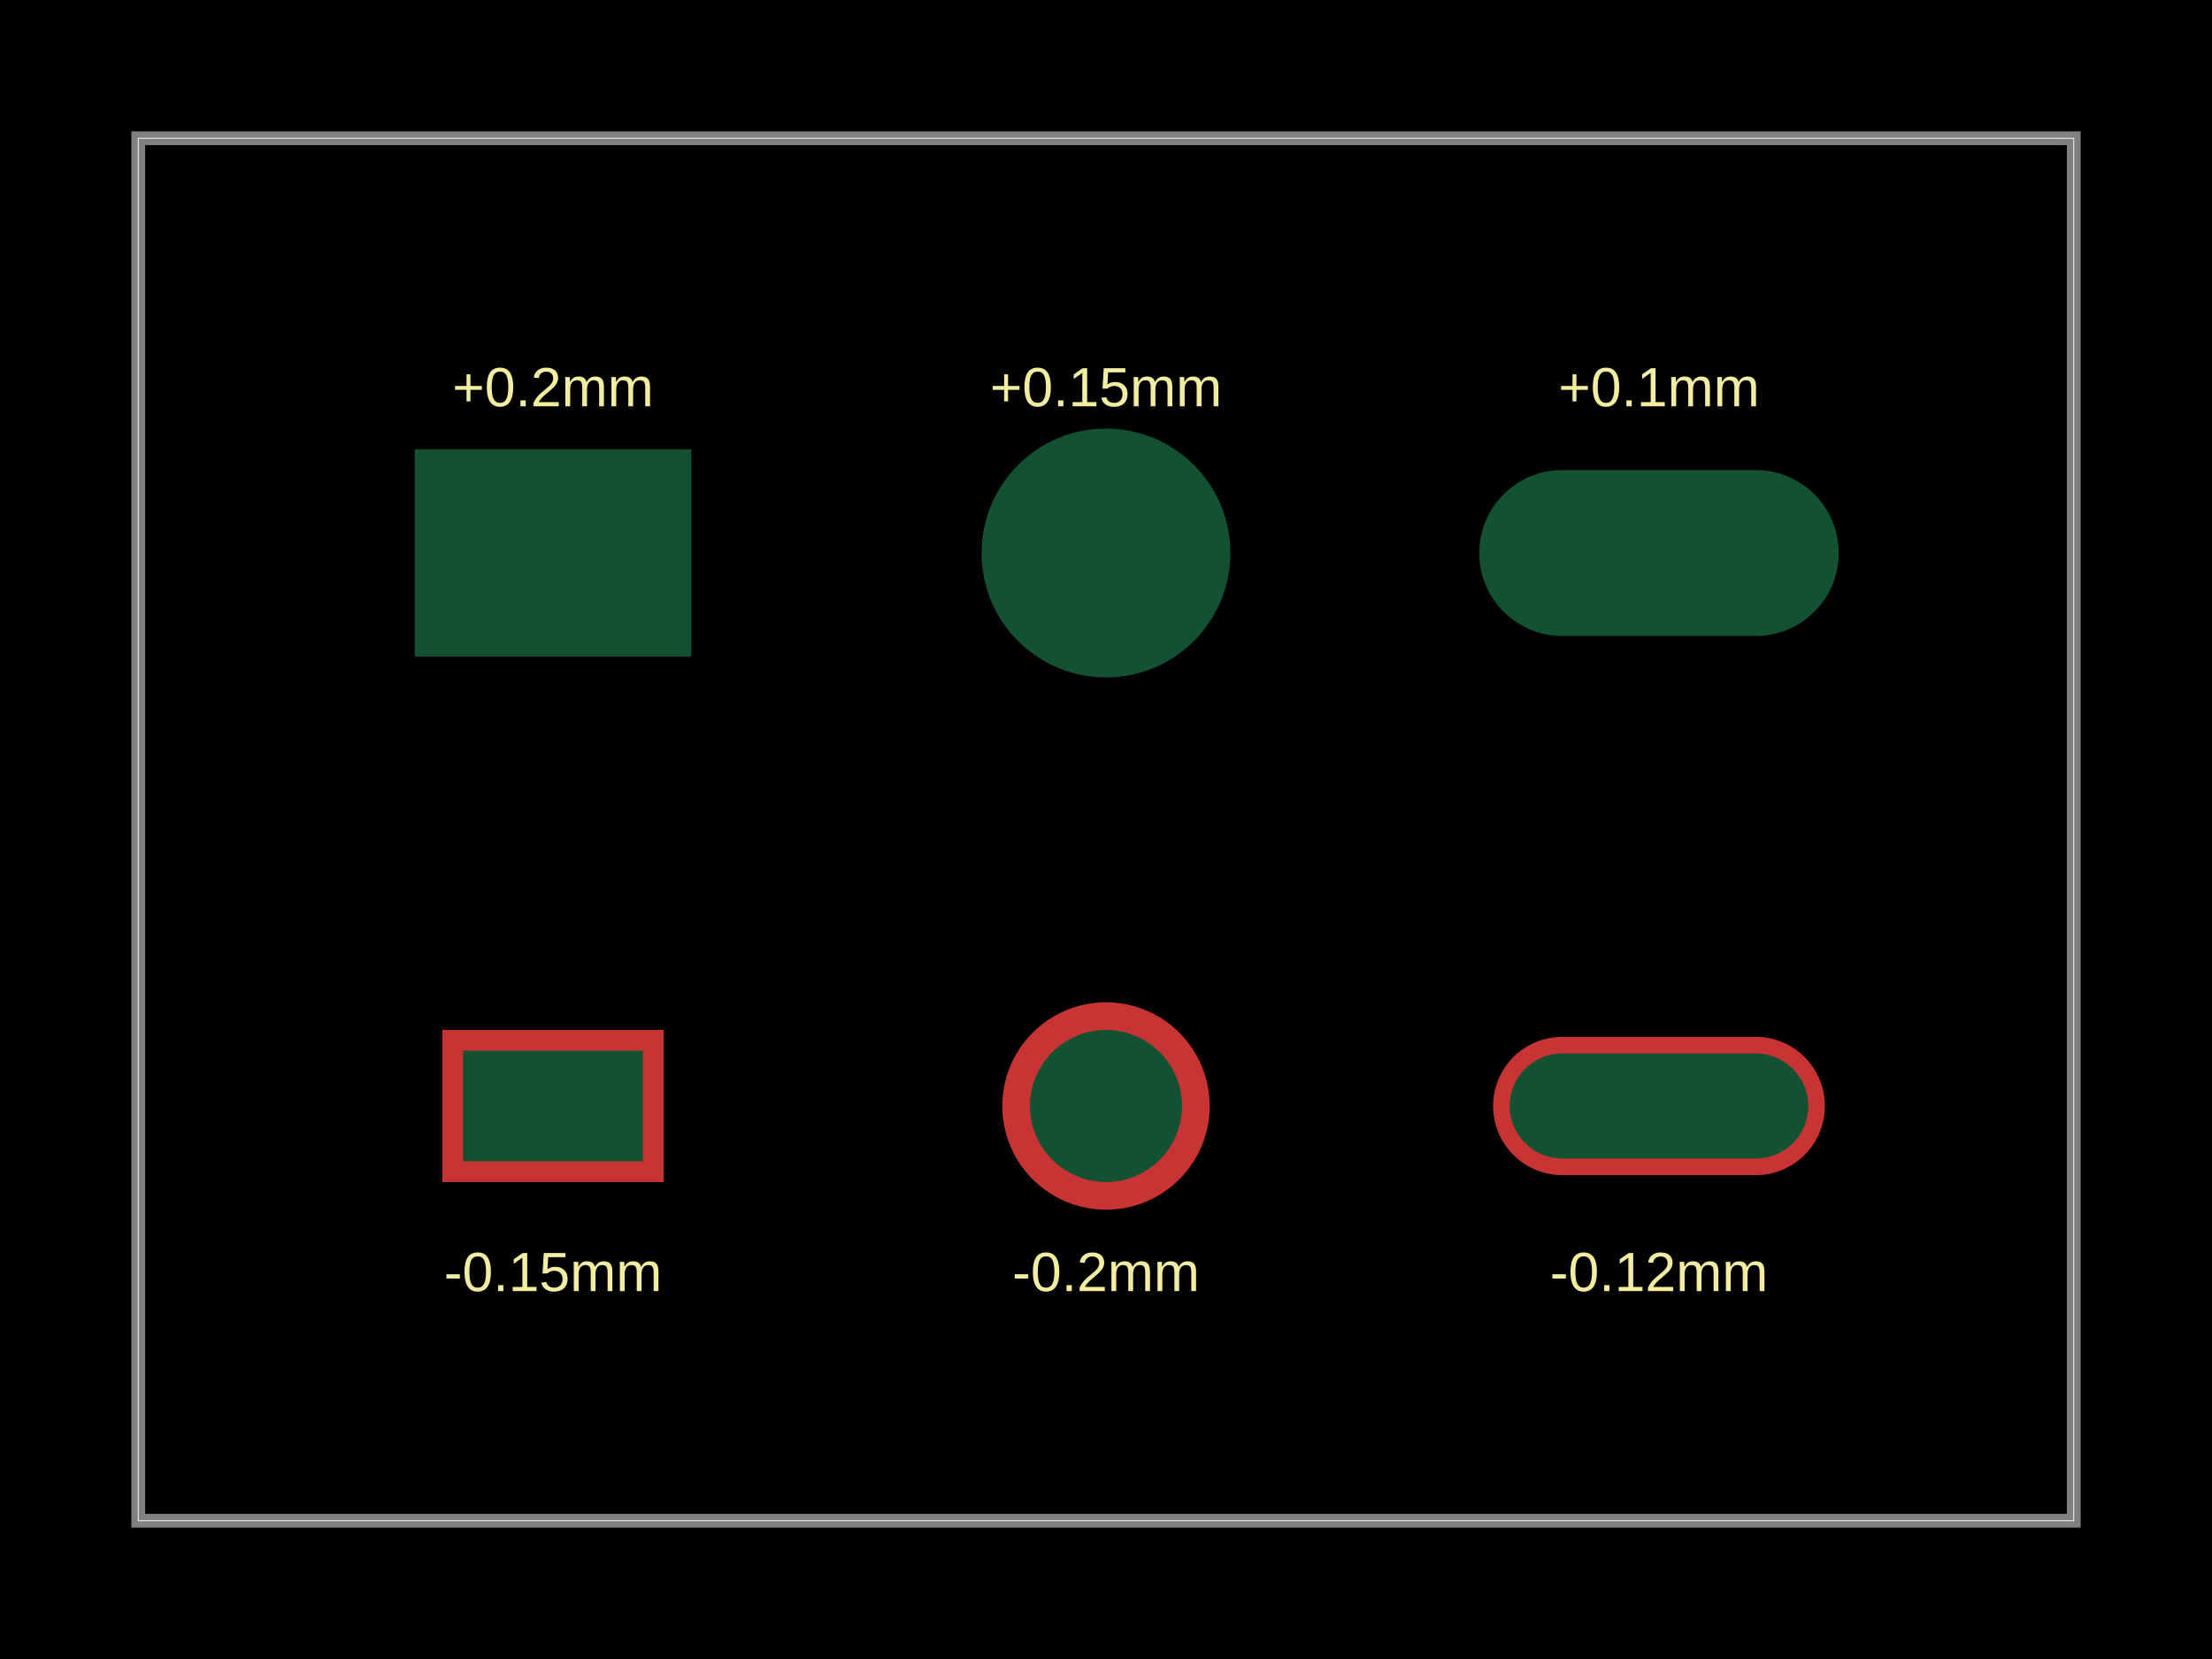
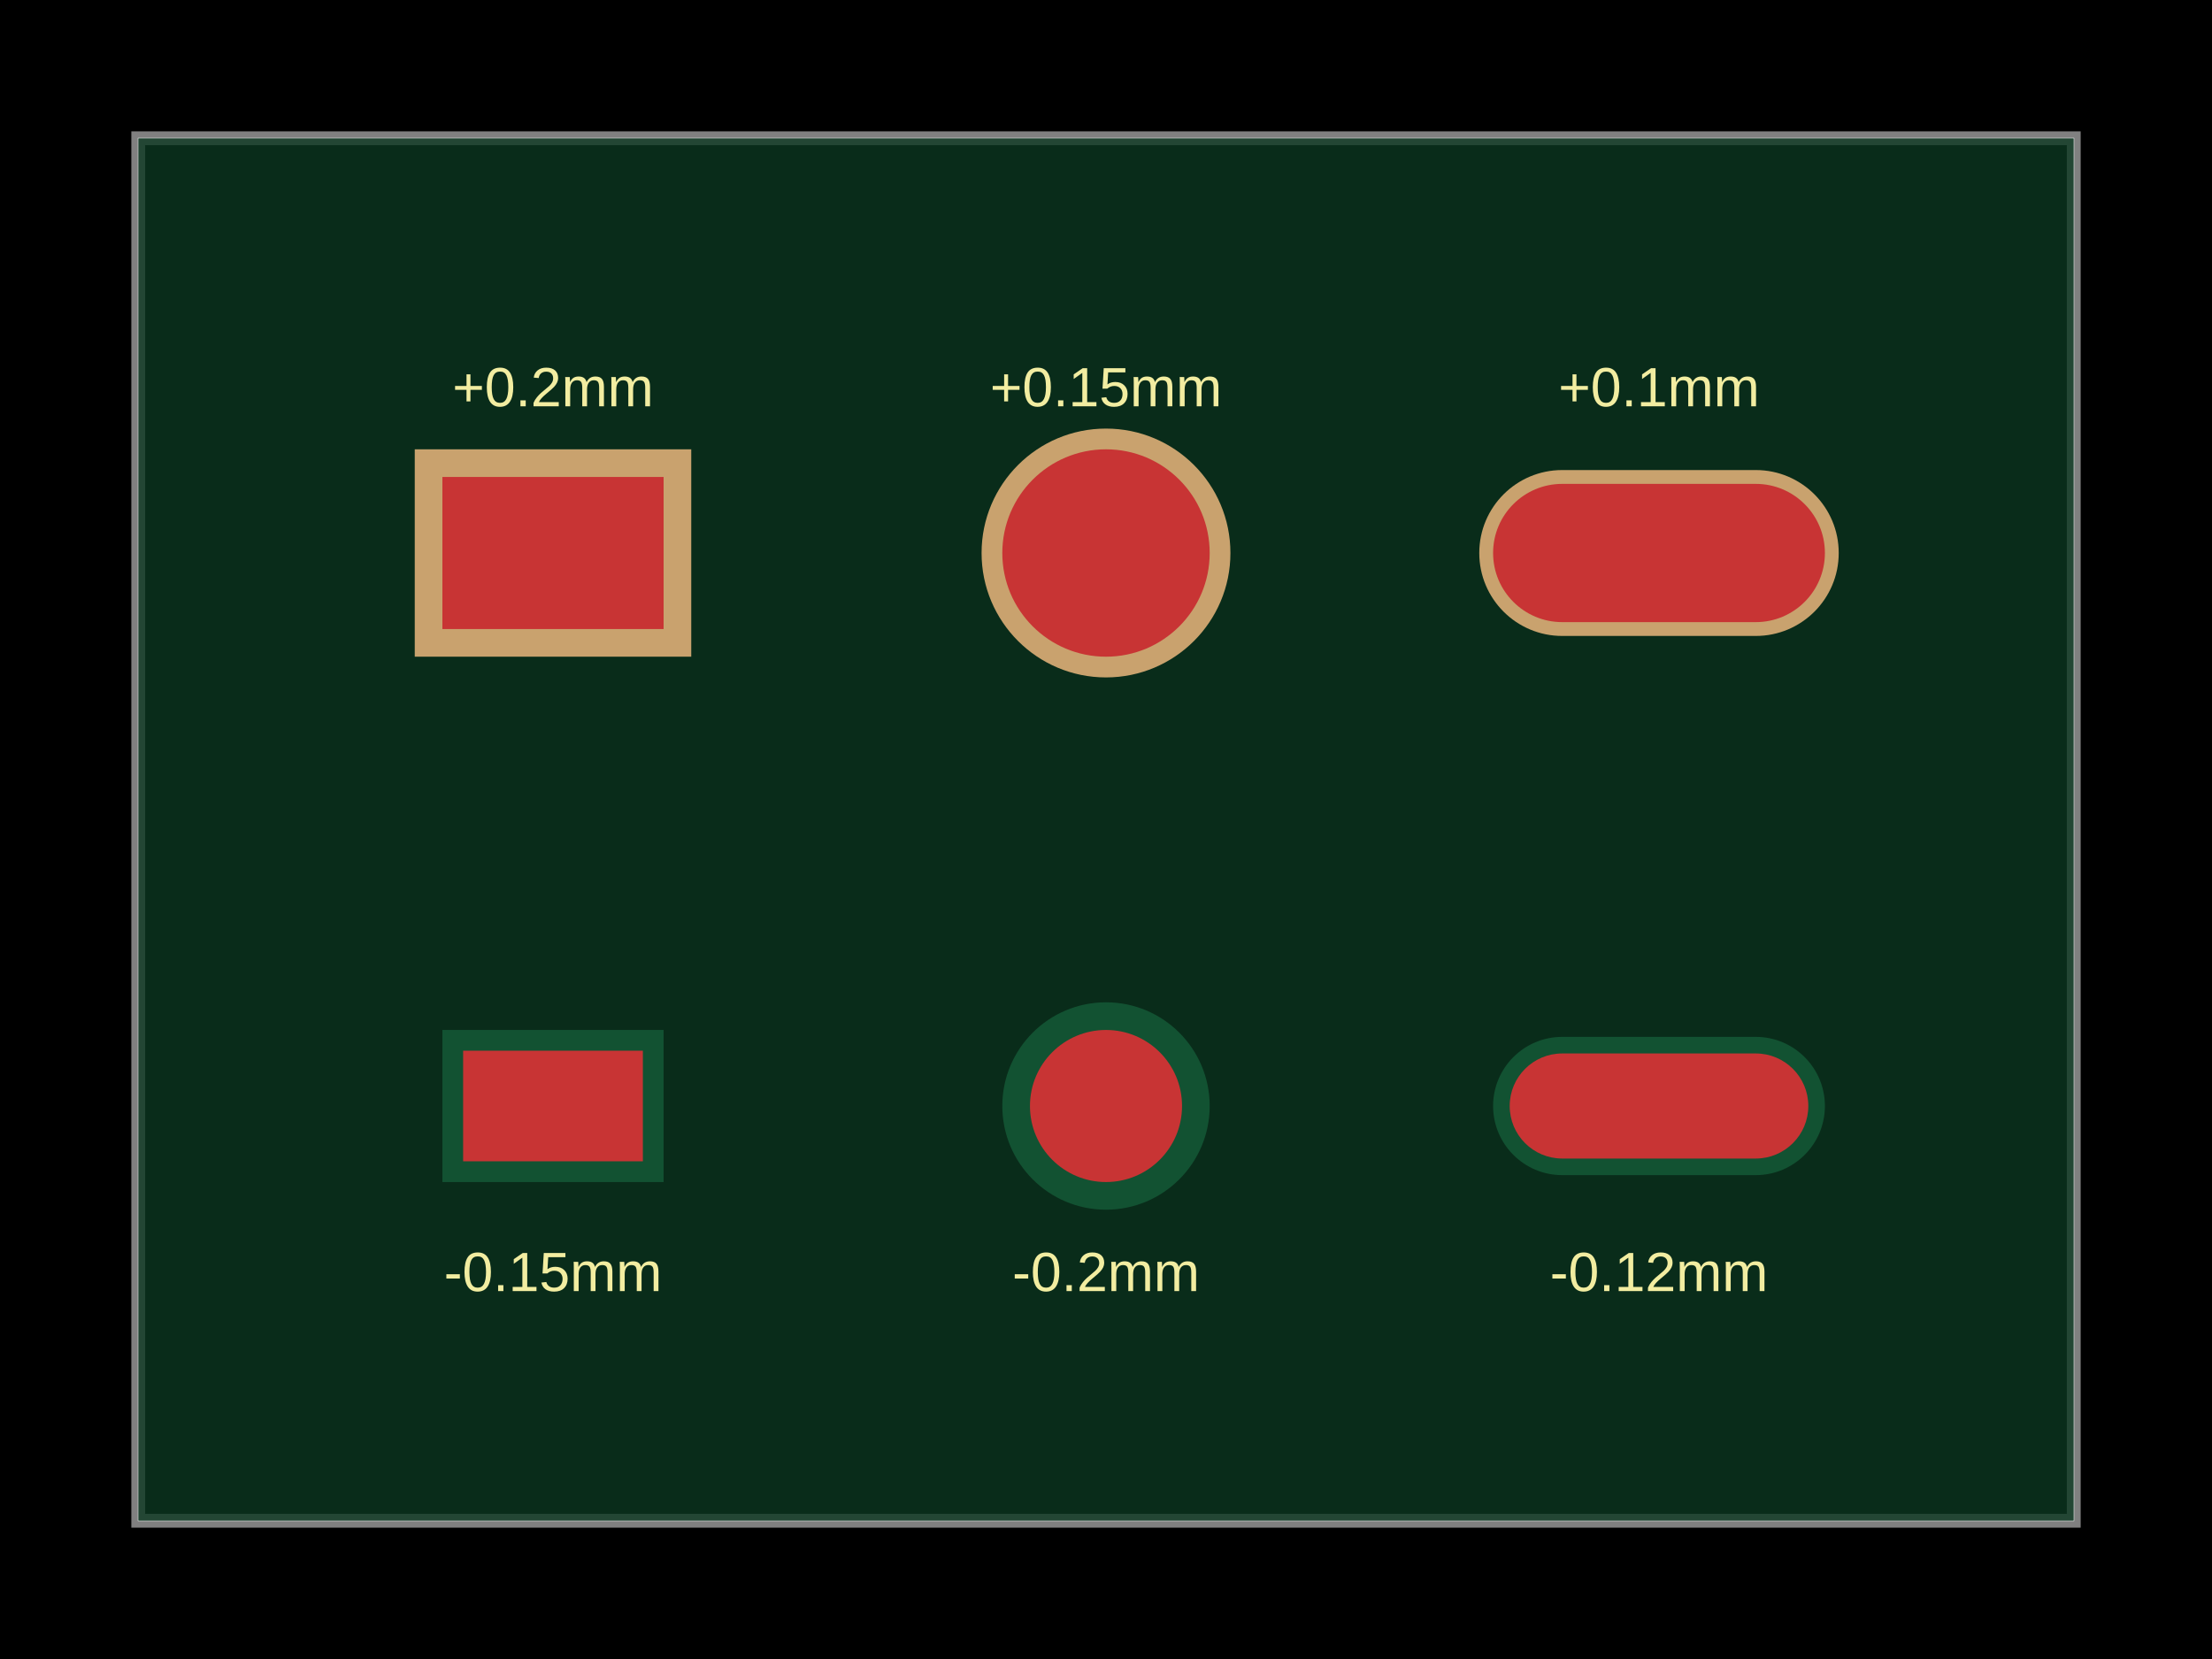
<svg xmlns="http://www.w3.org/2000/svg" width="800" height="600">
  <style />
  <rect class="boundary" x="0" y="0" fill="#000" width="800" height="600" data-type="pcb_background" data-pcb-layer="global" />
  <rect class="pcb-boundary" fill="none" stroke="#fff" stroke-width="0.3" x="50" y="50" width="700" height="500" data-type="pcb_boundary" data-pcb-layer="global" />
  <path class="pcb-board" d="M 50 550 L 750 550 L 750 50 L 50 50 Z" fill="none" stroke="rgba(255, 255, 255, 0.5)" stroke-width="5" data-type="pcb_board" data-pcb-layer="board" />
+   <path class="pcb-board-soldermask" d="M 50 550 L 750 550 L 750 50 L 50 50 Z" fill="rgb(12, 55, 33)" fill-opacity="0.8" stroke="none" data-type="pcb_soldermask" data-pcb-layer="soldermask-top" />
+   <rect class="pcb-soldermask-cutout" fill="rgb(201, 162, 110)" x="150" y="162.5" width="100" height="75" data-type="pcb_soldermask_opening" data-pcb-layer="soldermask-top" />
+   <circle class="pcb-soldermask-cutout" fill="rgb(201, 162, 110)" cx="400" cy="200" r="45" data-type="pcb_soldermask_opening" data-pcb-layer="soldermask-top" />
+   <rect class="pcb-soldermask-cutout" fill="rgb(201, 162, 110)" x="535" y="170" width="130" height="60" rx="30" ry="30" data-type="pcb_soldermask_opening" data-pcb-layer="soldermask-top" />
  <rect class="pcb-pad" fill="rgb(200, 52, 52)" x="160" y="172.5" width="80" height="55" data-type="pcb_smtpad" data-pcb-layer="top" />
-   <rect class="pcb-pad" fill="rgb(200, 52, 52)" x="160" y="372.5" width="80" height="55" data-type="pcb_smtpad" data-pcb-layer="top" />
+   <rect class="pcb-pad-covered" fill="rgb(18, 82, 50)" x="160" y="372.5" width="80" height="55" data-type="pcb_smtpad" data-pcb-layer="top" />
  <circle class="pcb-pad" fill="rgb(200, 52, 52)" cx="400" cy="200" r="37.5" data-type="pcb_smtpad" data-pcb-layer="top" />
-   <circle class="pcb-pad" fill="rgb(200, 52, 52)" cx="400" cy="400" r="37.5" data-type="pcb_smtpad" data-pcb-layer="top" />
+   <circle class="pcb-pad-covered" fill="rgb(18, 82, 50)" cx="400" cy="400" r="37.5" data-type="pcb_smtpad" data-pcb-layer="top" />
  <rect class="pcb-pad" fill="rgb(200, 52, 52)" x="540" y="175" width="120" height="50" rx="25" ry="25" data-type="pcb_smtpad" data-pcb-layer="top" />
-   <rect class="pcb-pad" fill="rgb(200, 52, 52)" x="540" y="375" width="120" height="50" rx="25" ry="25" data-type="pcb_smtpad" data-pcb-layer="top" />
-   <rect class="pcb-solder-mask" fill="rgb(18, 82, 50)" x="150" y="162.5" width="100" height="75" data-type="pcb_soldermask" data-pcb-layer="top" />
-   <rect class="pcb-solder-mask" fill="rgb(18, 82, 50)" x="167.5" y="380" width="65" height="40" data-type="pcb_soldermask" data-pcb-layer="top" />
-   <circle class="pcb-solder-mask" fill="rgb(18, 82, 50)" cx="400" cy="200" r="45" data-type="pcb_soldermask" data-pcb-layer="top" />
-   <circle class="pcb-solder-mask" fill="rgb(18, 82, 50)" cx="400" cy="400" r="27.5" data-type="pcb_soldermask" data-pcb-layer="top" />
-   <rect class="pcb-solder-mask" fill="rgb(18, 82, 50)" x="535" y="170" width="130" height="60" rx="30" ry="30" data-type="pcb_soldermask" data-pcb-layer="top" />
-   <rect class="pcb-solder-mask" fill="rgb(18, 82, 50)" x="546" y="381" width="108" height="38" rx="19" ry="19" data-type="pcb_soldermask" data-pcb-layer="top" />
+   <rect class="pcb-pad-covered" fill="rgb(18, 82, 50)" x="540" y="375" width="120" height="50" rx="25" ry="25" data-type="pcb_smtpad" data-pcb-layer="top" />
+   <rect class="pcb-pad-exposed" fill="rgb(200, 52, 52)" x="167.5" y="380" width="65" height="40" data-type="pcb_soldermask" data-pcb-layer="top" />
+   <circle class="pcb-pad-exposed" fill="rgb(200, 52, 52)" cx="400" cy="400" r="27.5" data-type="pcb_soldermask" data-pcb-layer="top" />
+   <rect class="pcb-pad-exposed" fill="rgb(200, 52, 52)" x="546" y="381" width="108" height="38" rx="19" ry="19" data-type="pcb_soldermask" data-pcb-layer="top" />
  <text x="0" y="0" dx="0" dy="0" fill="#f2eda1" font-family="Arial, sans-serif" font-size="20" text-anchor="middle" dominant-baseline="central" transform="matrix(1,0,0,1,200,140)" class="pcb-silkscreen-text pcb-silkscreen-top" data-pcb-silkscreen-text-id="undefined" stroke="none" data-type="pcb_silkscreen_text" data-pcb-layer="top">+0.2mm</text>
  <text x="0" y="0" dx="0" dy="0" fill="#f2eda1" font-family="Arial, sans-serif" font-size="20" text-anchor="middle" dominant-baseline="central" transform="matrix(1,0,0,1,400,140)" class="pcb-silkscreen-text pcb-silkscreen-top" data-pcb-silkscreen-text-id="undefined" stroke="none" data-type="pcb_silkscreen_text" data-pcb-layer="top">+0.15mm</text>
  <text x="0" y="0" dx="0" dy="0" fill="#f2eda1" font-family="Arial, sans-serif" font-size="20" text-anchor="middle" dominant-baseline="central" transform="matrix(1,0,0,1,600,140)" class="pcb-silkscreen-text pcb-silkscreen-top" data-pcb-silkscreen-text-id="undefined" stroke="none" data-type="pcb_silkscreen_text" data-pcb-layer="top">+0.1mm</text>
  <text x="0" y="0" dx="0" dy="0" fill="#f2eda1" font-family="Arial, sans-serif" font-size="20" text-anchor="middle" dominant-baseline="central" transform="matrix(1,0,0,1,200,460)" class="pcb-silkscreen-text pcb-silkscreen-top" data-pcb-silkscreen-text-id="undefined" stroke="none" data-type="pcb_silkscreen_text" data-pcb-layer="top">-0.15mm</text>
  <text x="0" y="0" dx="0" dy="0" fill="#f2eda1" font-family="Arial, sans-serif" font-size="20" text-anchor="middle" dominant-baseline="central" transform="matrix(1,0,0,1,400,460)" class="pcb-silkscreen-text pcb-silkscreen-top" data-pcb-silkscreen-text-id="undefined" stroke="none" data-type="pcb_silkscreen_text" data-pcb-layer="top">-0.2mm</text>
  <text x="0" y="0" dx="0" dy="0" fill="#f2eda1" font-family="Arial, sans-serif" font-size="20" text-anchor="middle" dominant-baseline="central" transform="matrix(1,0,0,1,600,460)" class="pcb-silkscreen-text pcb-silkscreen-top" data-pcb-silkscreen-text-id="undefined" stroke="none" data-type="pcb_silkscreen_text" data-pcb-layer="top">-0.12mm</text>
</svg>
